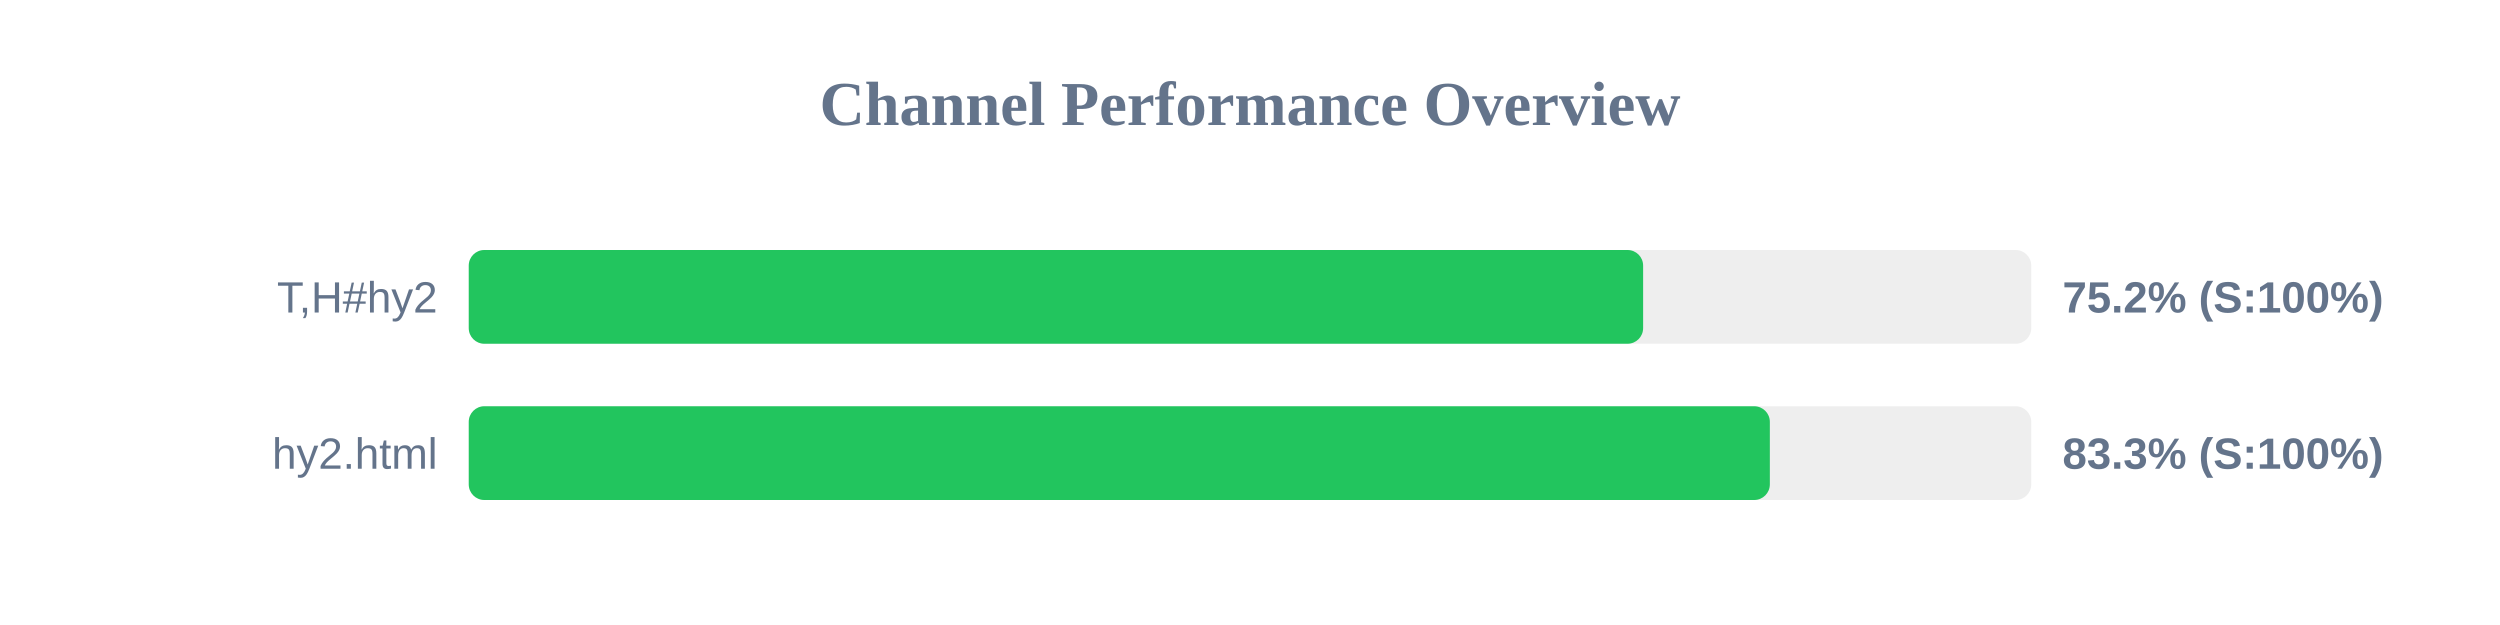
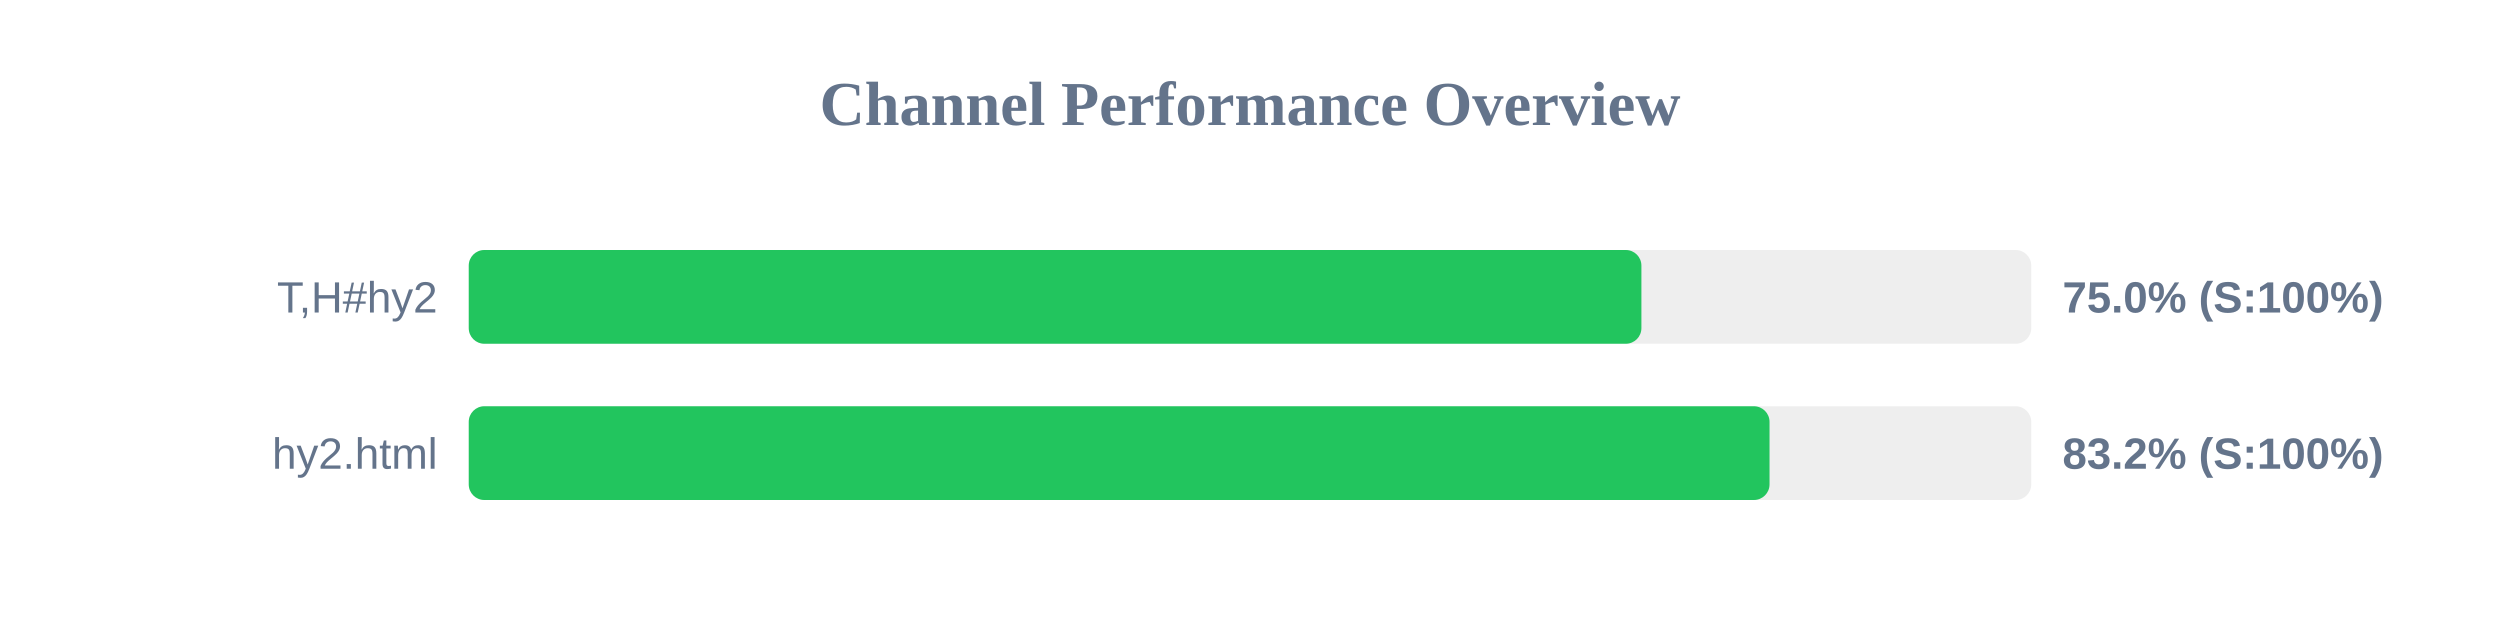
<svg xmlns="http://www.w3.org/2000/svg" width="800" height="200" version="1.1">
  <style>
        .row { font: 14px Arial; fill: #64748b; }
        .score { font: bold 14px Arial; fill: #64748b; }
    </style>
  <text x="400" y="40" text-anchor="middle" font-size="20px" font-weight="bold" fill="#64748b">Channel Performance Overview</text>
  <rect x="150" y="80" width="500" height="30" fill="#eee" rx="5" />
-   <rect x="150" y="80" width="375.8" height="30" fill="#22c55e" rx="5" />
+   <rect x="150" y="80" width="375.25" height="30" fill="#22c55e" rx="5" />
  <text x="140" y="100" text-anchor="end" class="row">T,H#hy2</text>
-   <text x="660" y="100" text-anchor="start" class="score">75.2% (S:100%)</text>
+   <text x="660" y="100" text-anchor="start" class="score">75.0% (S:100%)</text>
  <rect x="150" y="130" width="500" height="30" fill="#eee" rx="5" />
-   <rect x="150" y="130" width="416.35" height="30" fill="#22c55e" rx="5" />
+   <rect x="150" y="130" width="416.25" height="30" fill="#22c55e" rx="5" />
  <text x="140" y="150" text-anchor="end" class="row">hy2.html</text>
-   <text x="660" y="150" text-anchor="start" class="score">83.3% (S:100%)</text>
+   <text x="660" y="150" text-anchor="start" class="score">83.2% (S:100%)</text>
</svg>
